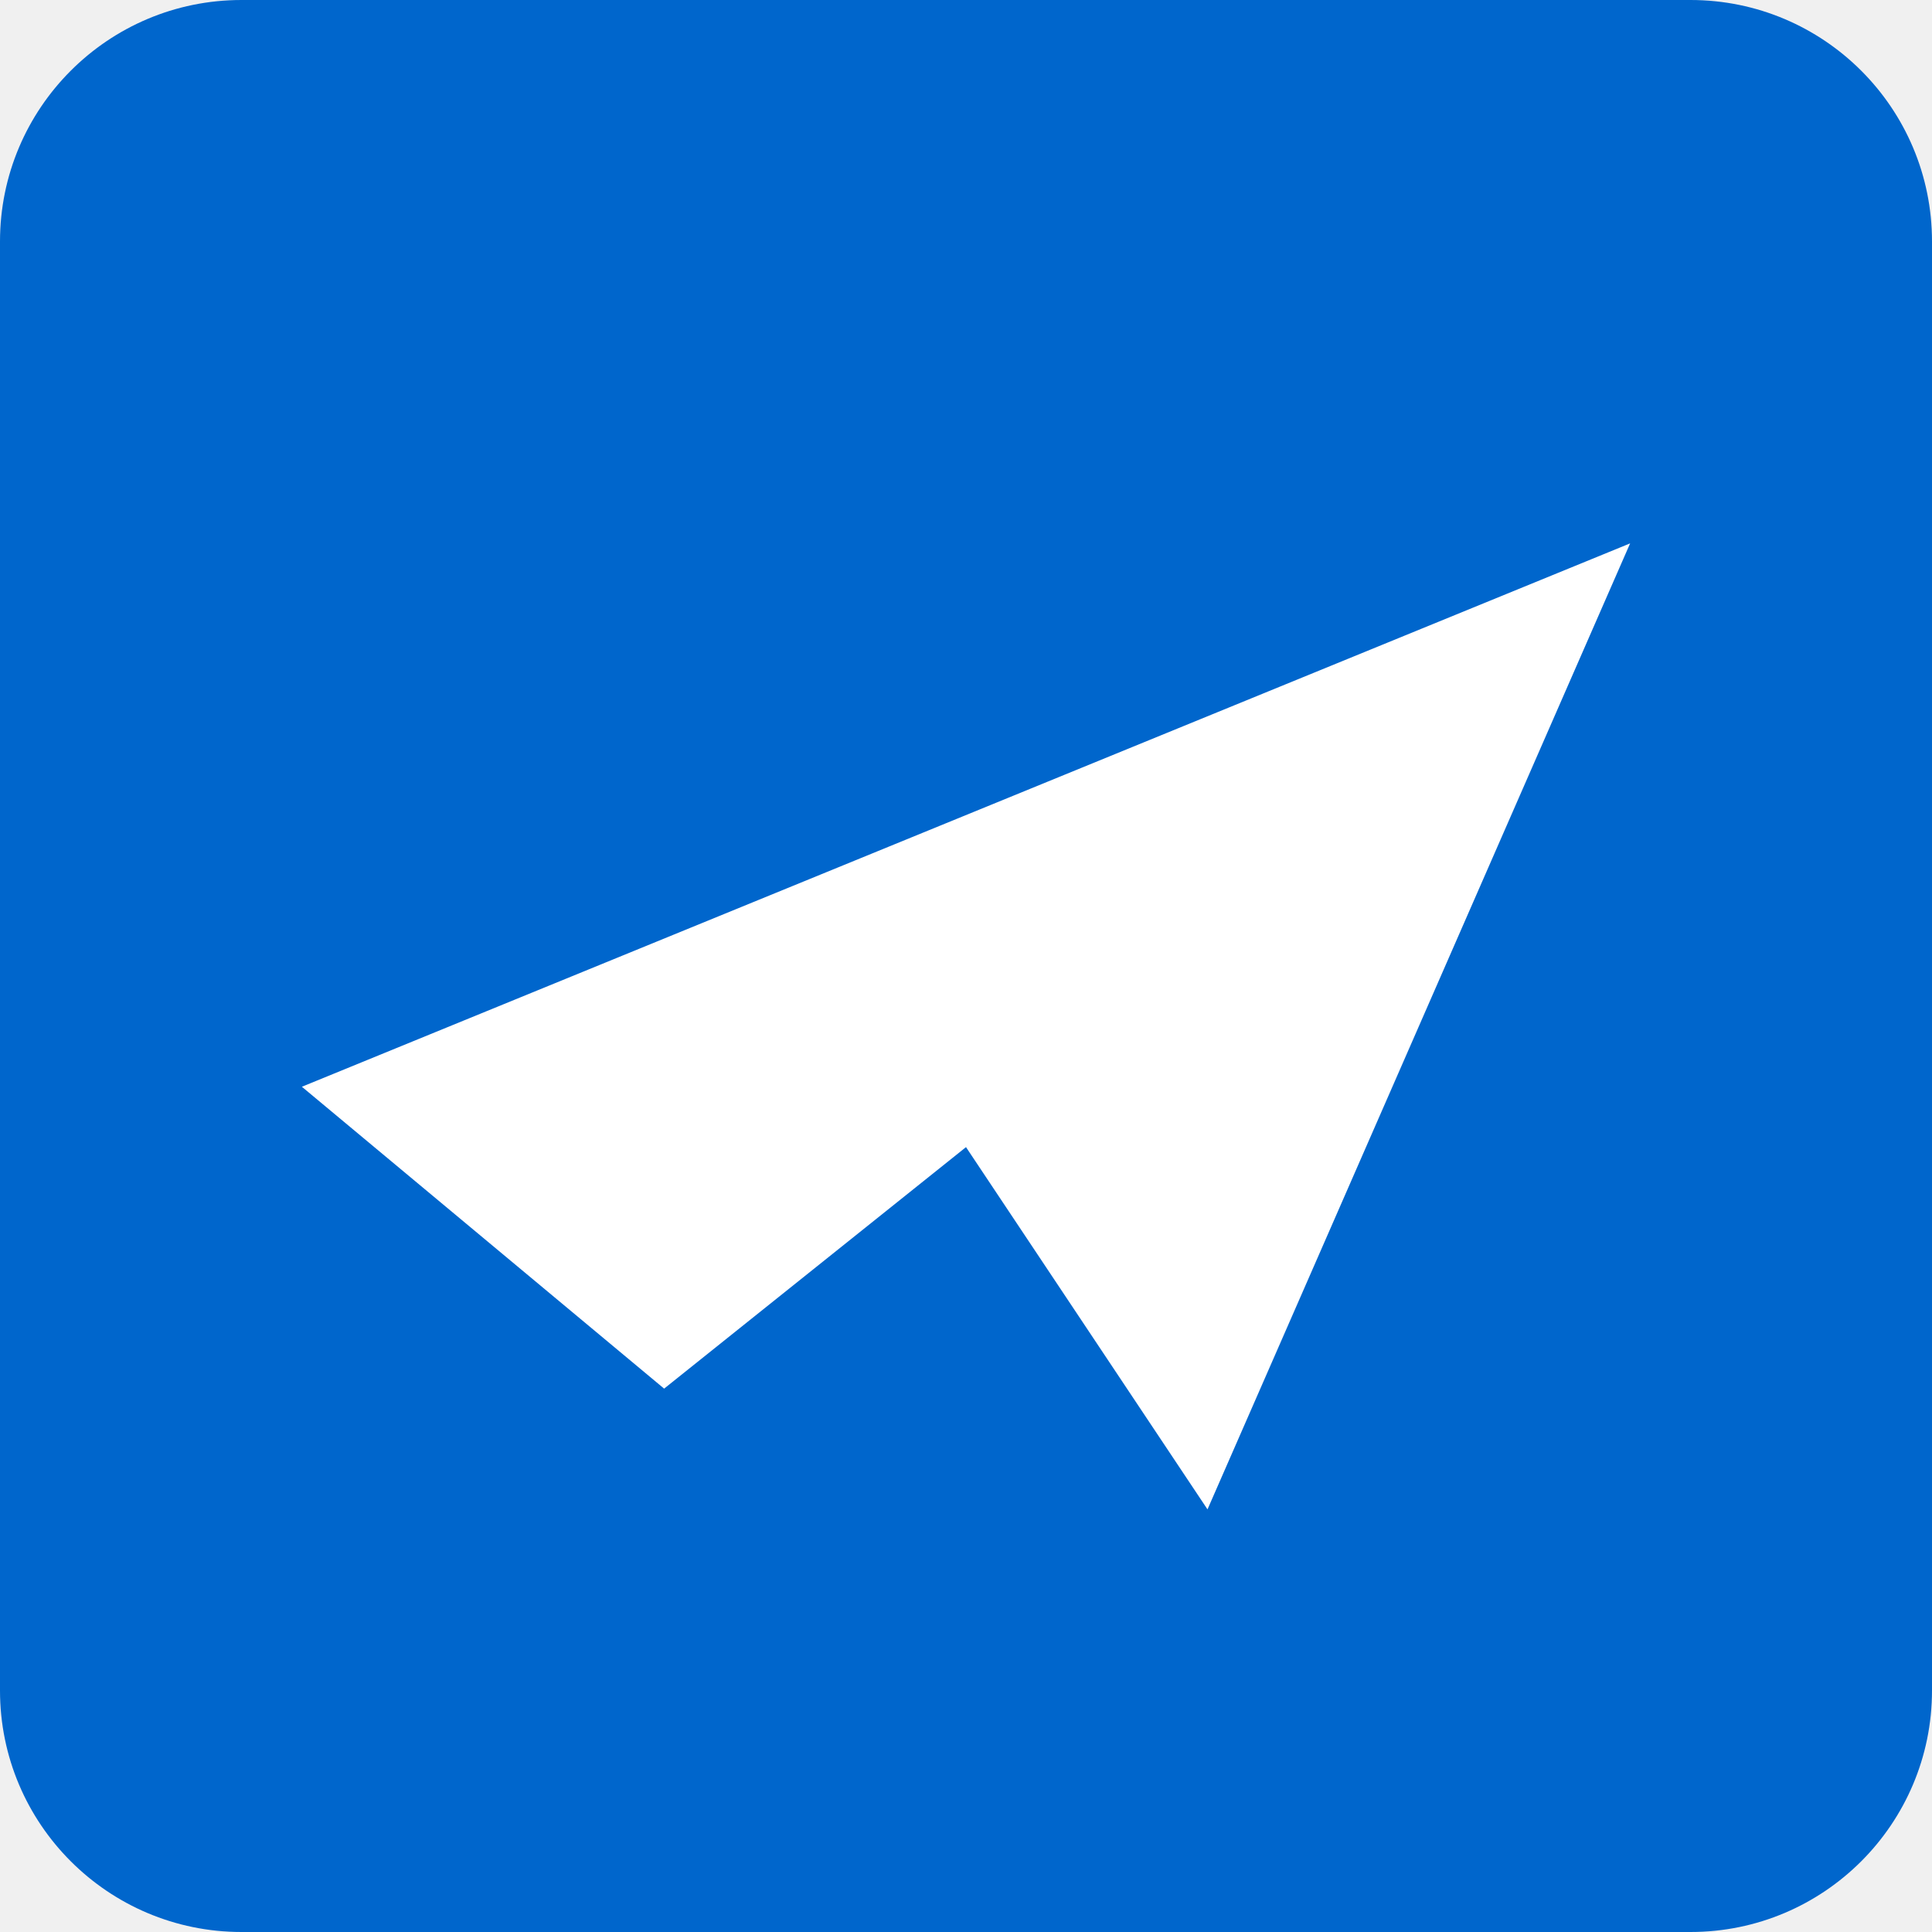
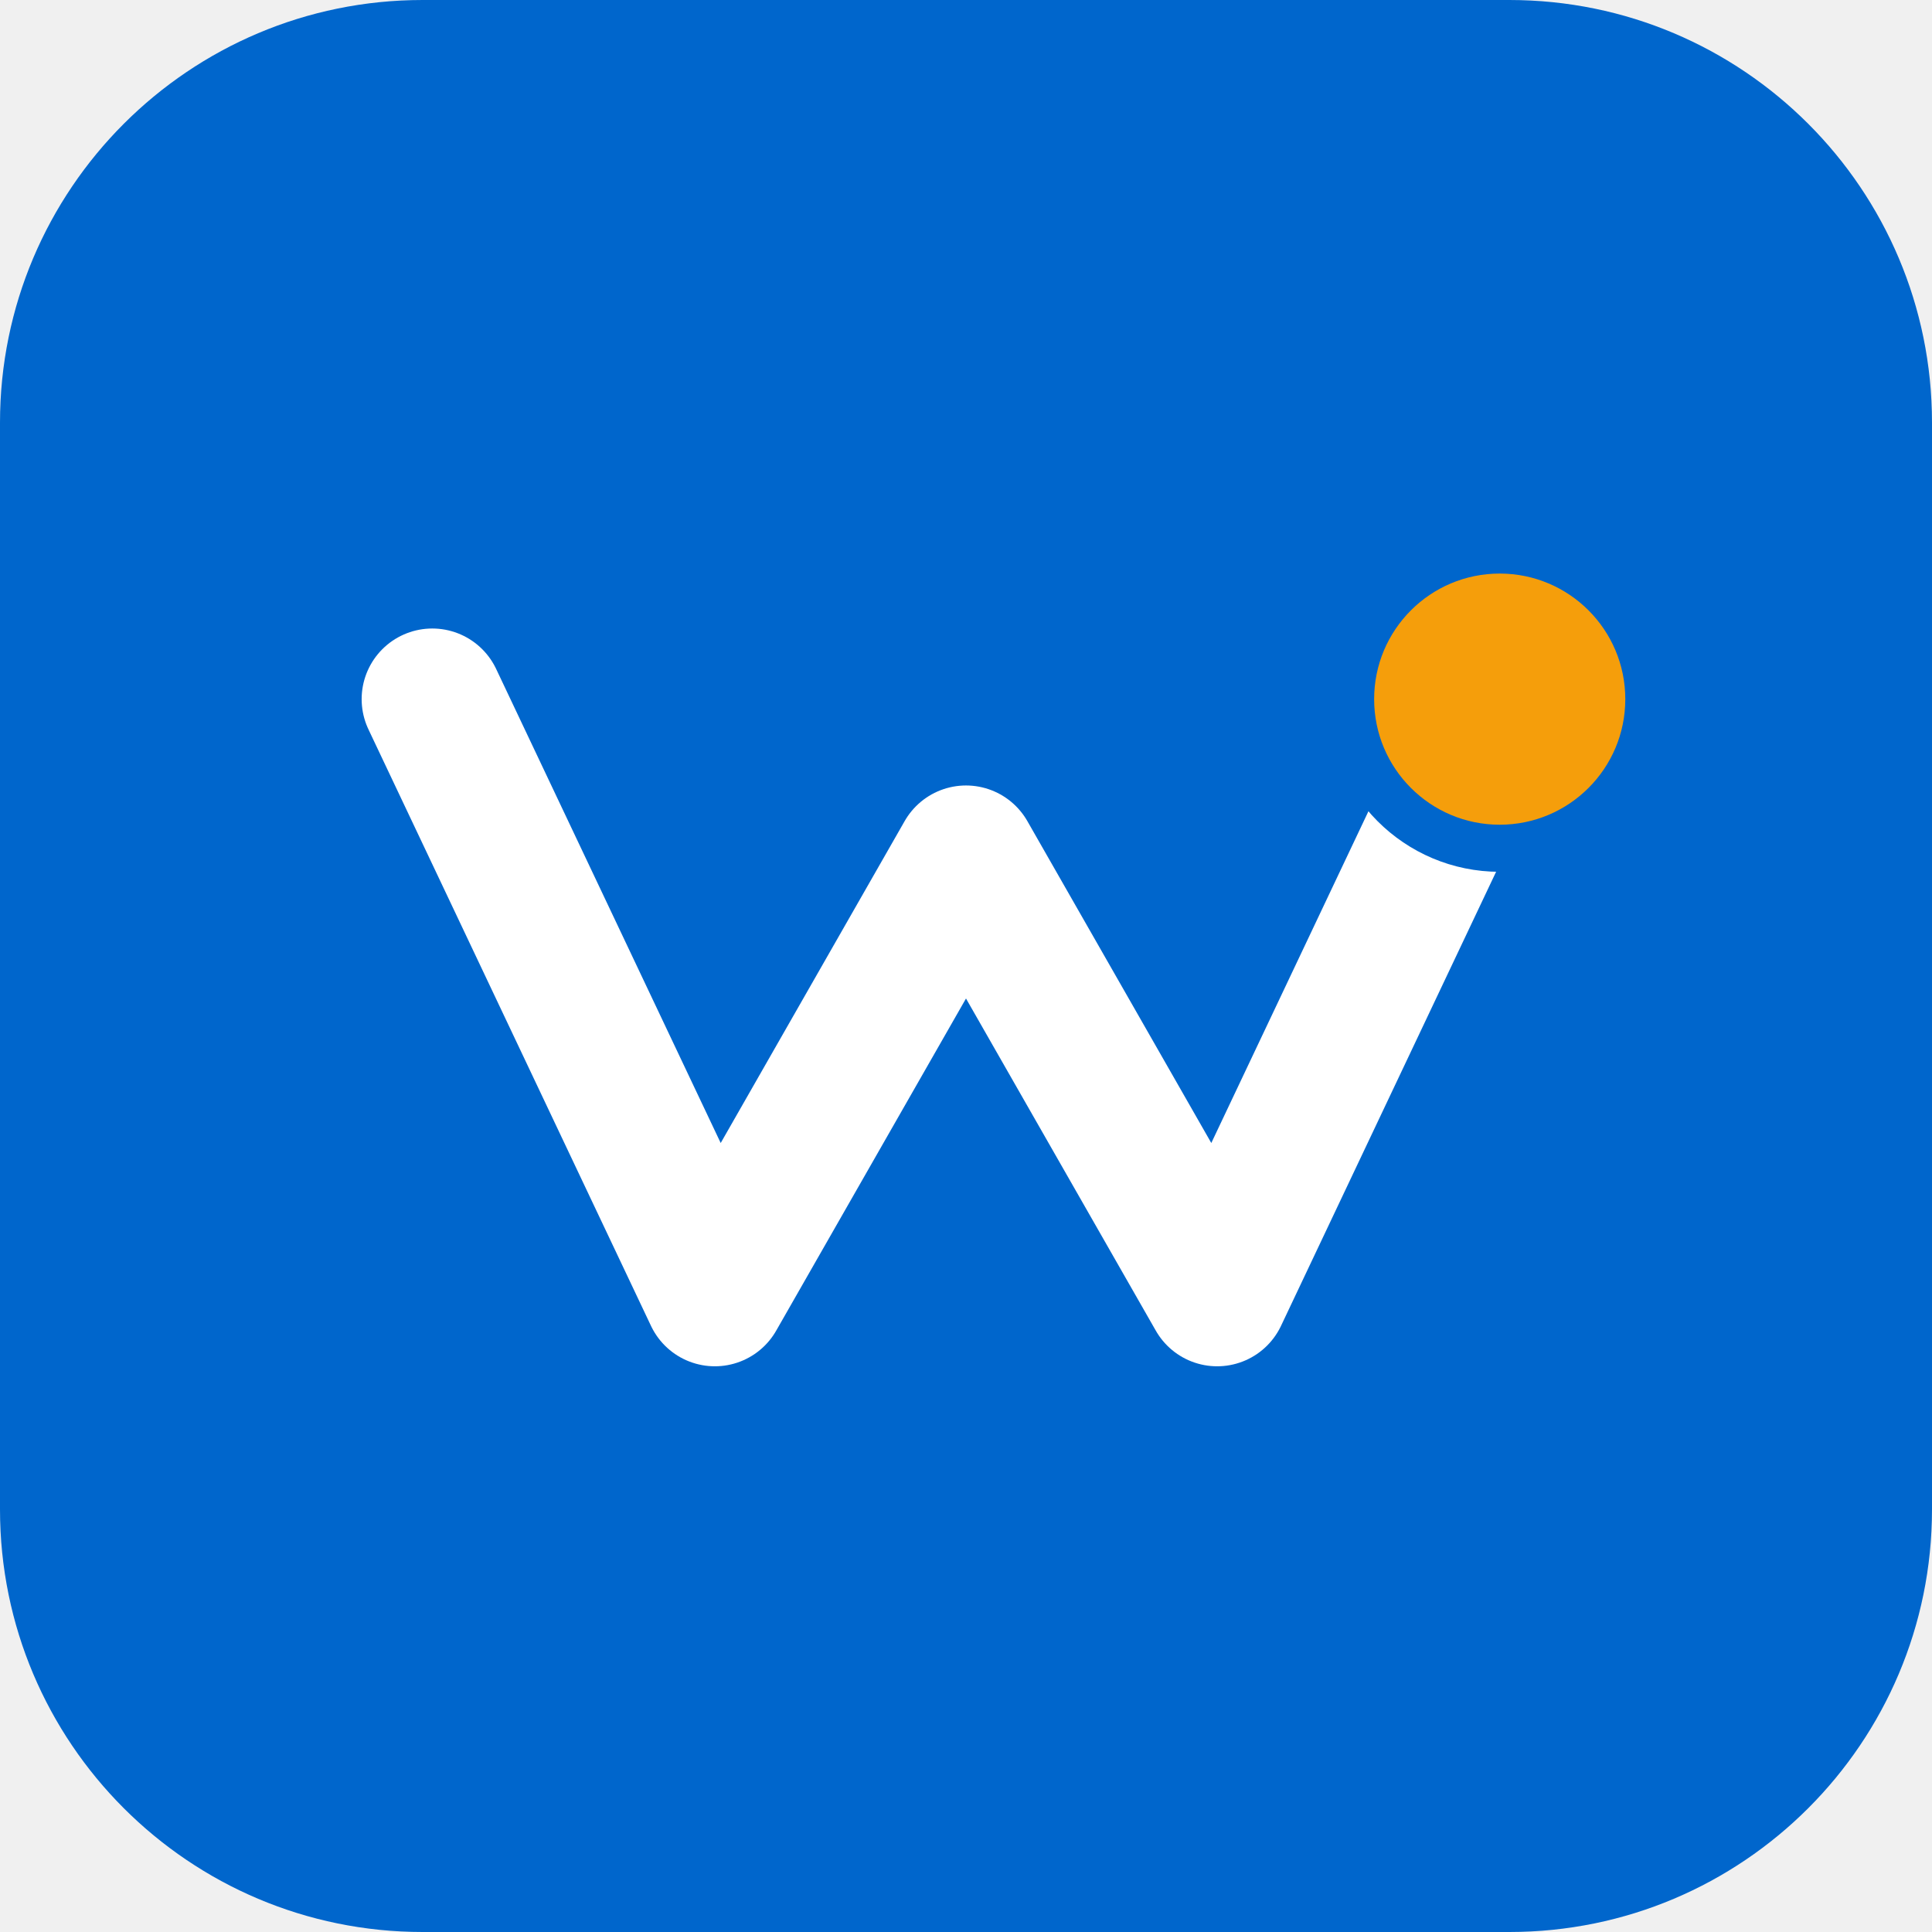
- <svg xmlns="http://www.w3.org/2000/svg" viewBox="0 0 32 32">
-   <rect width="32" height="32" rx="4" fill="#0066CC" />
-   <path d="M5 18l22-9-7 16-4-6-5 4z" fill="#fff" />
+ <svg xmlns="http://www.w3.org/2000/svg" viewBox="0 0 96 96">
+   <rect width="96" height="96" rx="21" fill="#0066cc" />
+   <g transform="translate(48 48) scale(.78) translate(-48 -47)">
+     <path d="M14 30 32 68 48 40 64 68 82 30" fill="none" stroke="#fff" stroke-width="9" stroke-linecap="round" stroke-linejoin="round" />
+     <circle cx="82" cy="30" r="11" fill="#0066cc" />
+     <circle cx="82" cy="30" r="8" fill="#f59e0b" />
+   </g>
</svg>
